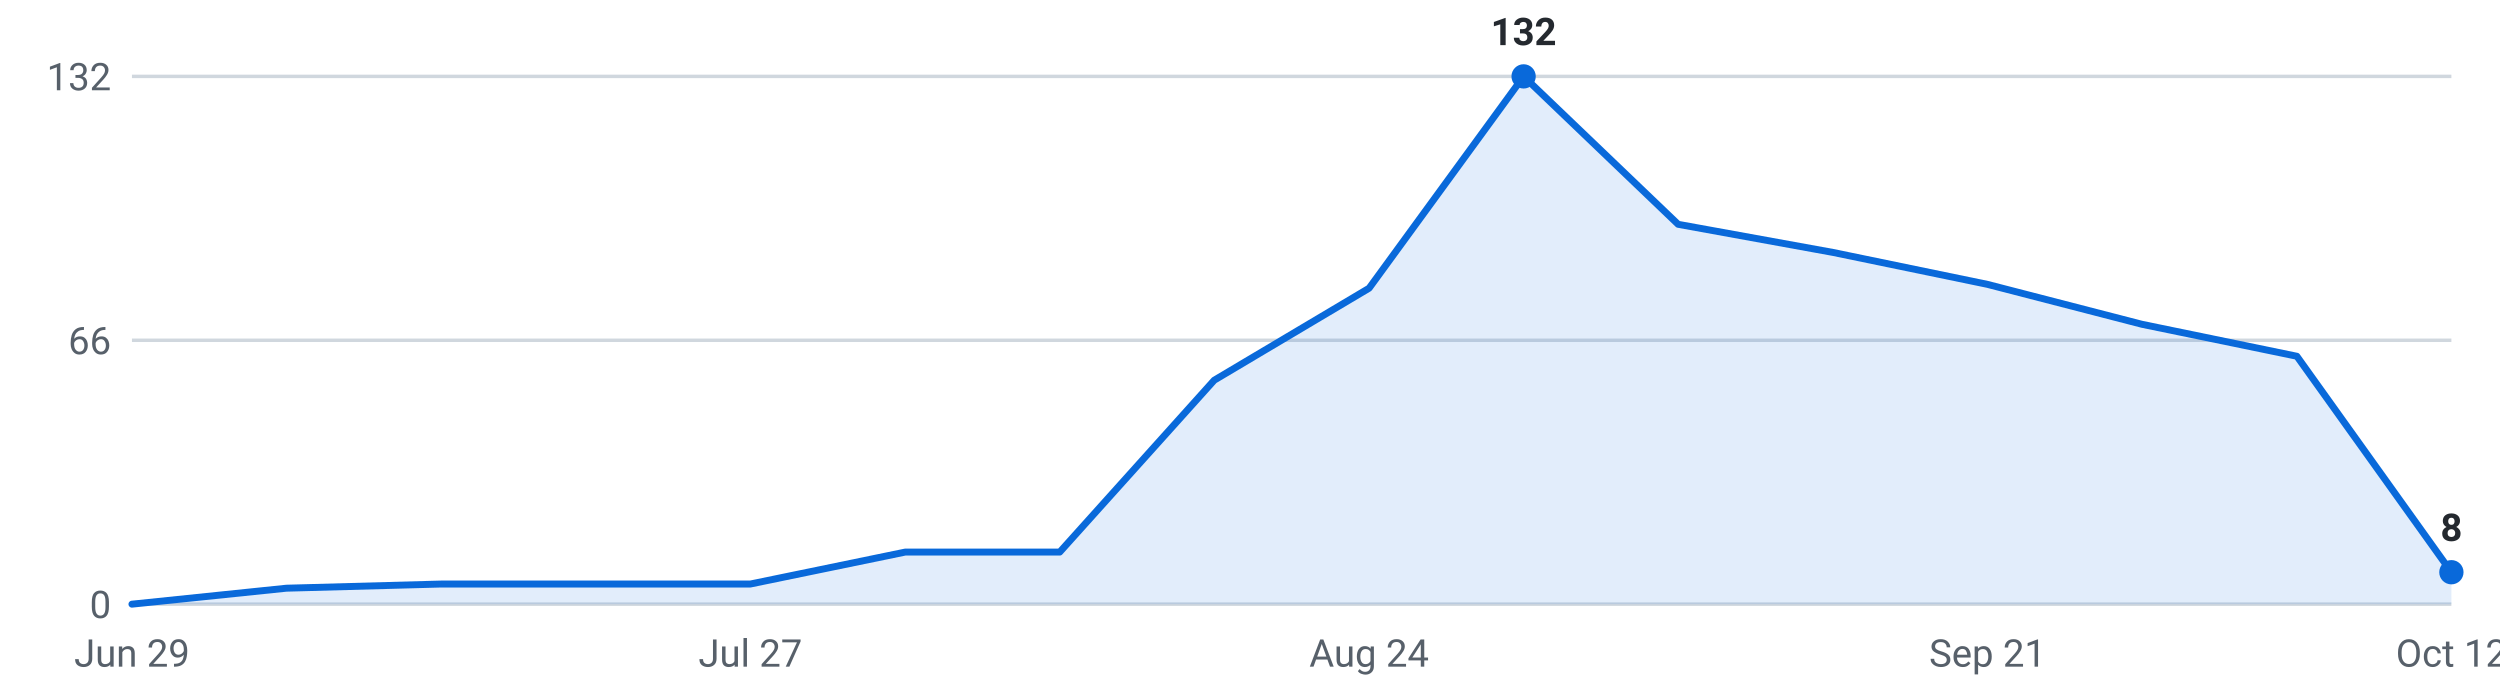
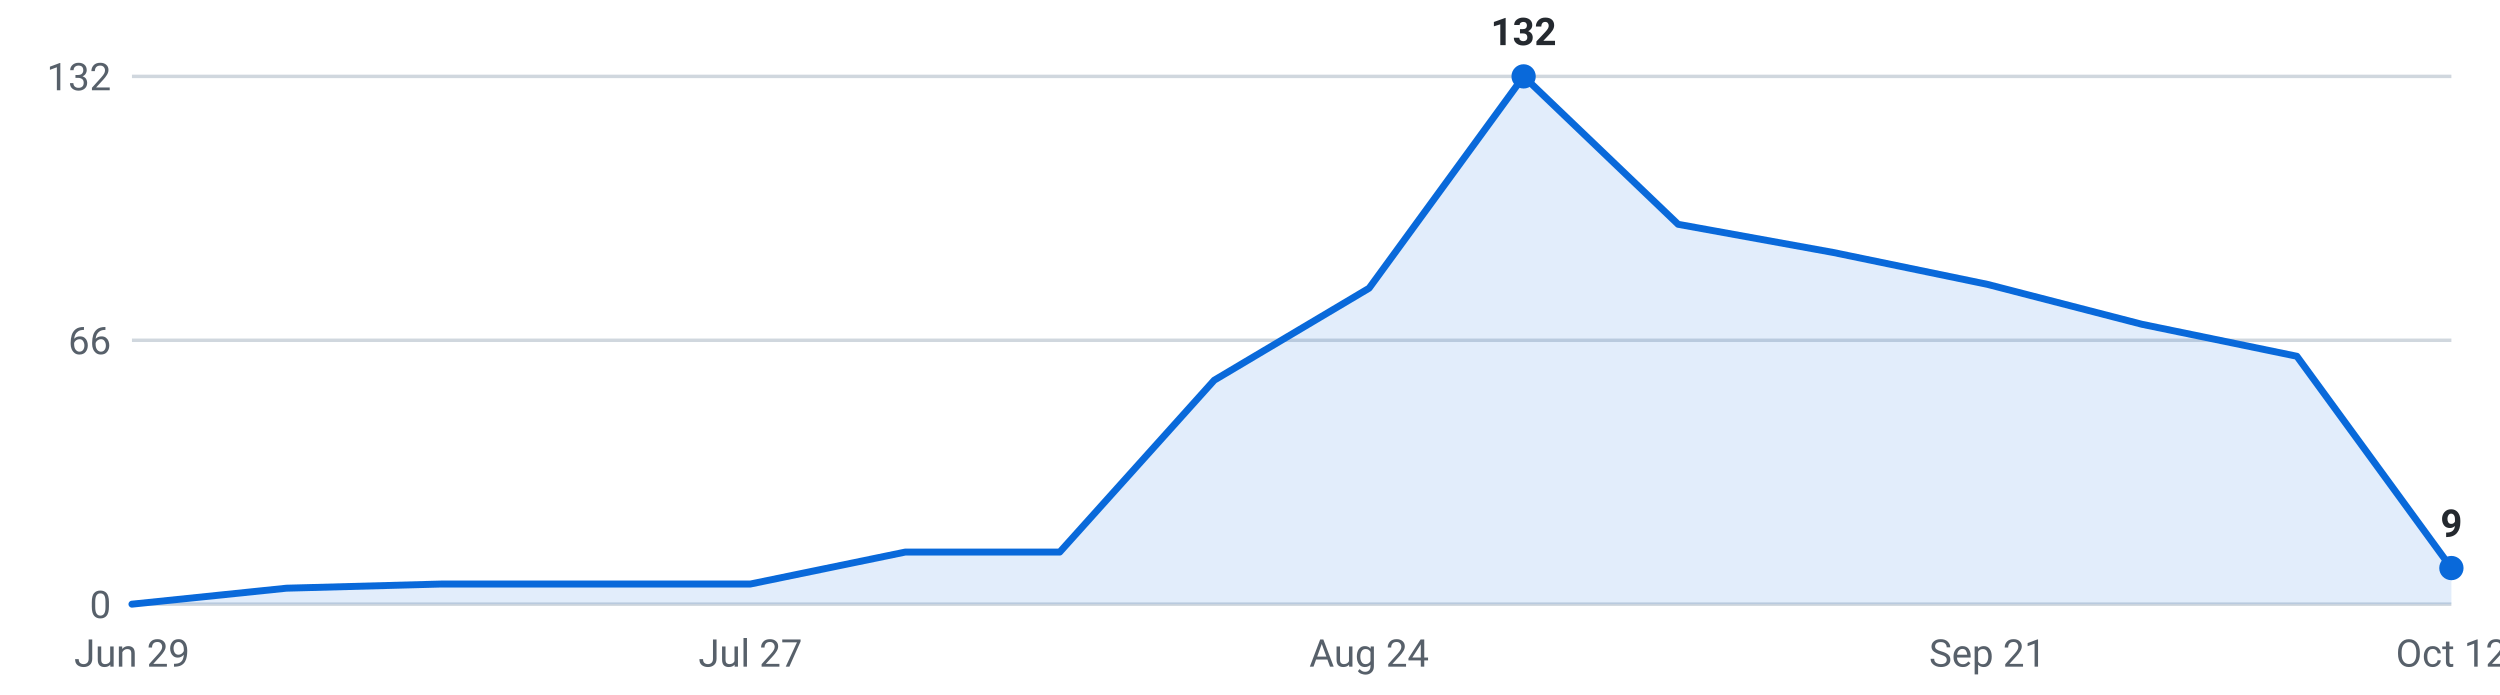
<svg xmlns="http://www.w3.org/2000/svg" viewBox="0 0 720 200" width="720" height="200" role="img" aria-label="Internships posted per week, last 16 weeks">
  <g font-family="-apple-system,Segoe UI,Roboto,sans-serif" font-size="11">
    <line x1="38" y1="174.0" x2="706" y2="174.0" stroke="#d0d7de" stroke-width="1" />
    <text x="32" y="178.0" text-anchor="end" fill="#57606a">0</text>
    <line x1="38" y1="98.0" x2="706" y2="98.0" stroke="#d0d7de" stroke-width="1" />
    <text x="32" y="102.0" text-anchor="end" fill="#57606a">66</text>
    <line x1="38" y1="22.0" x2="706" y2="22.0" stroke="#d0d7de" stroke-width="1" />
    <text x="32" y="26.0" text-anchor="end" fill="#57606a">132</text>
-     <path d="M38.0,174 L38.0,174.0 L82.5,169.4 L127.1,168.2 L171.6,168.2 L216.1,168.2 L260.7,159.0 L305.2,159.0 L349.7,109.5 L394.3,83.0 L438.8,22.0 L483.3,64.6 L527.9,72.7 L572.4,81.9 L616.9,93.4 L661.5,102.6 L706.0,164.8 L706.0,174 Z" fill="#0969da" fill-opacity="0.12" />
-     <polyline points="38.0,174.0 82.5,169.4 127.1,168.2 171.6,168.2 216.1,168.2 260.7,159.0 305.2,159.0 349.7,109.5 394.3,83.0 438.8,22.0 483.3,64.6 527.9,72.7 572.4,81.9 616.9,93.4 661.5,102.6 706.0,164.8" fill="none" stroke="#0969da" stroke-width="2" stroke-linejoin="round" stroke-linecap="round" />
+     <path d="M38.0,174 L38.0,174.0 L82.5,169.4 L127.1,168.2 L171.6,168.2 L216.1,168.2 L260.7,159.0 L305.2,159.0 L349.7,109.5 L394.3,83.0 L438.8,22.0 L483.3,64.6 L527.9,72.7 L572.4,81.9 L616.9,93.4 L661.5,102.6 L706.0,163.6 L706.0,174 Z" fill="#0969da" fill-opacity="0.12" />
+     <polyline points="38.0,174.0 82.5,169.4 127.1,168.2 171.6,168.2 216.1,168.2 260.7,159.0 305.2,159.0 349.7,109.5 394.3,83.0 438.8,22.0 483.3,64.6 527.9,72.7 572.4,81.9 616.9,93.4 661.5,102.6 706.0,163.6" fill="none" stroke="#0969da" stroke-width="2" stroke-linejoin="round" stroke-linecap="round" />
    <circle cx="438.8" cy="22.0" r="3.5" fill="#0969da" />
    <text x="438.8" y="13.0" text-anchor="middle" fill="#24292f" font-weight="600">132</text>
-     <circle cx="706.0" cy="164.8" r="3.5" fill="#0969da" />
-     <text x="706.0" y="155.8" text-anchor="middle" fill="#24292f" font-weight="600">8</text>
+     <circle cx="706.0" cy="163.6" r="3.5" fill="#0969da" />
+     <text x="706.0" y="154.6" text-anchor="middle" fill="#24292f" font-weight="600">9</text>
    <text x="38.0" y="192" text-anchor="middle" fill="#57606a">Jun 29</text>
    <text x="216.1" y="192" text-anchor="middle" fill="#57606a">Jul 27</text>
    <text x="394.3" y="192" text-anchor="middle" fill="#57606a">Aug 24</text>
    <text x="572.4" y="192" text-anchor="middle" fill="#57606a">Sep 21</text>
    <text x="706.0" y="192" text-anchor="middle" fill="#57606a">Oct 12</text>
  </g>
</svg>
